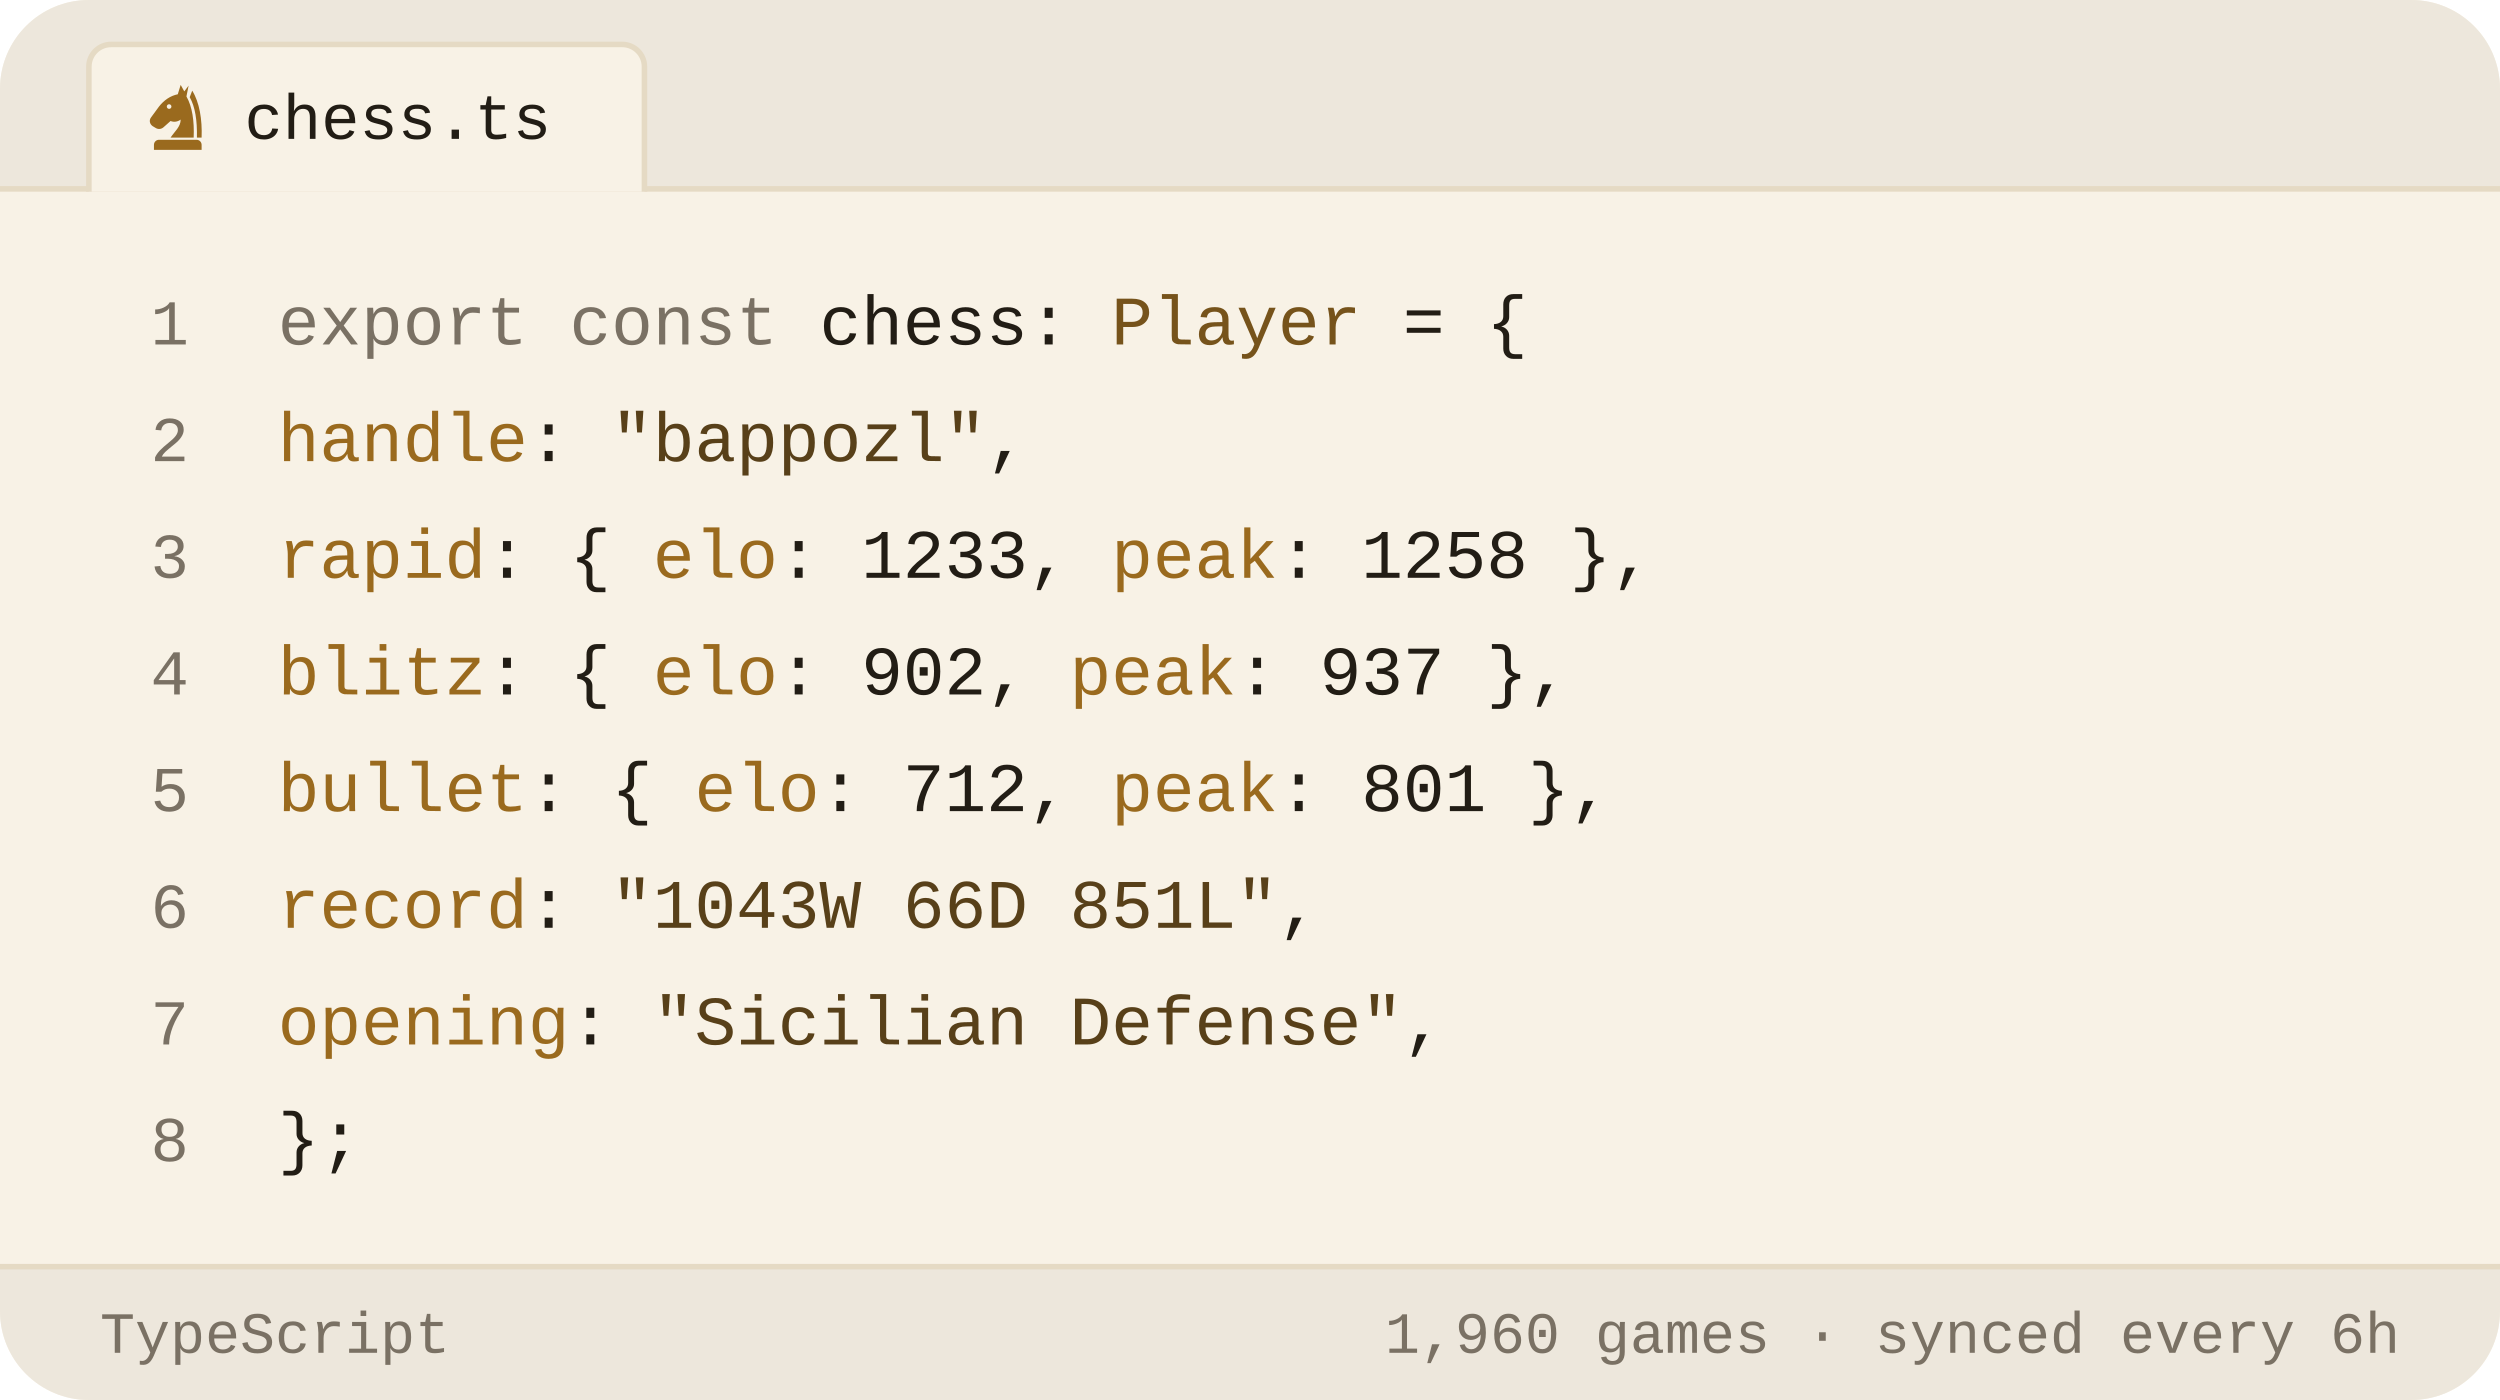
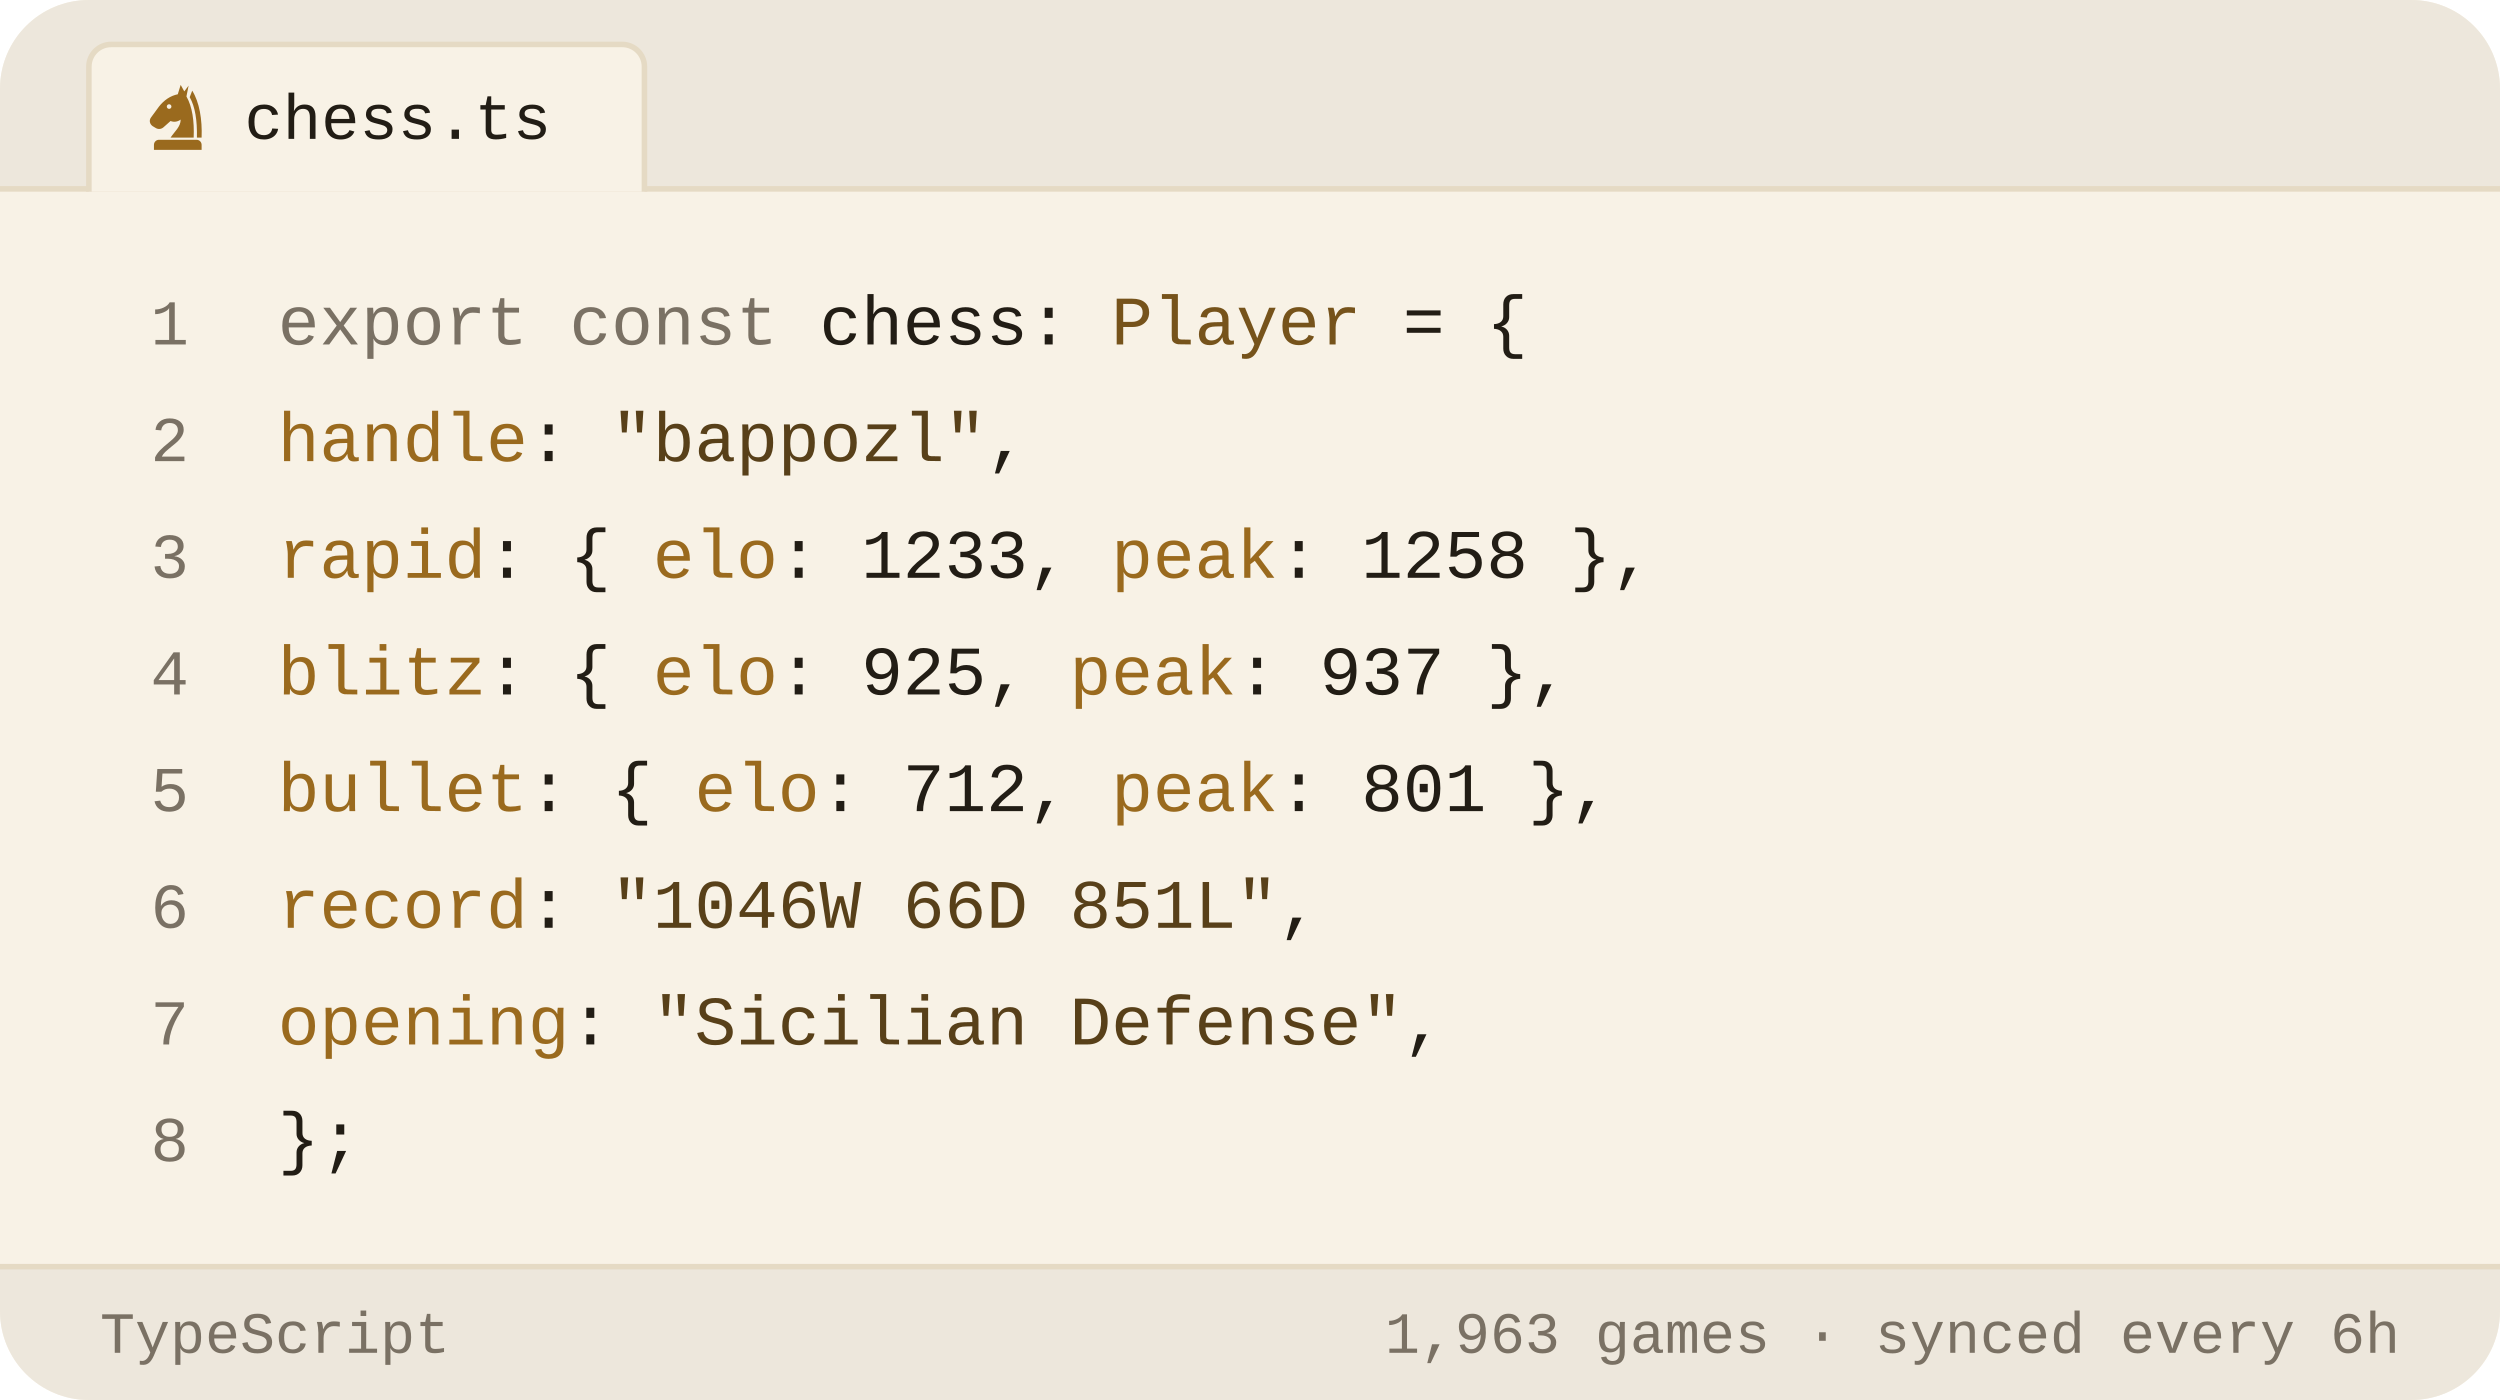
<svg xmlns="http://www.w3.org/2000/svg" viewBox="0 0 450 252" width="450" height="252" role="img" aria-label="Chess.com stats of bappozl as a TypeScript object">
  <style>svg{font-family:-apple-system,BlinkMacSystemFont,'Segoe UI',Roboto,'Helvetica Neue',Arial,sans-serif}text{fill:#221d15;white-space:pre}.bg{fill:#f8f2e6}.acc{fill:#9a6a1e}.win{fill:#0d8659}.draw{fill:#7c7f85}.loss{fill:#c0332f}.lbl{font-size:10px;font-weight:600;letter-spacing:.18em;fill:#7a7164}.cap{font-size:10.5px;font-weight:500;fill:#7a7164}.num{font-family:Georgia,'Times New Roman',Times,serif;font-weight:700;letter-spacing:-.02em}.tick{font-size:9px;font-weight:500;fill:#7a7164;opacity:.75}.dl{font-size:10px;font-weight:600}.rule{stroke:#e5dac4;stroke-width:1;fill:none}.grid{stroke:#e5dac4;stroke-width:1;fill:none;opacity:.7}.ln{fill:none;stroke:#9a6a1e;stroke-width:2;stroke-linecap:round;stroke-linejoin:round}.ring{stroke:#f8f2e6;stroke-width:2}.hollow{fill:none;stroke-width:1.5}.sq{fill:#221d15;opacity:.035}</style>
  <rect class="bg" width="450" height="252" rx="16" />
  <path d="M0 34V16a16 16 0 0 1 16-16h418a16 16 0 0 1 16 16v18z" fill="#ede7dc" />
  <line class="rule" x1="0" y1="34" x2="450" y2="34" />
  <path d="M16 34.5V12a4 4 0 0 1 4-4h92a4 4 0 0 1 4 4v22.5" fill="#f8f2e6" stroke="#e5dac4" />
  <g class="acc" transform="translate(25.5,14.5) scale(0.13)">
    <path fill-rule="evenodd" d="M54 6L50 19C40 21 31 27 24 36L13 51C10 55 11 60 15 63L20 66C24 68 28 67 31 64L40 56C45 58 50 57 54 54C54 64 46 70 40 79H72C73 56 70 36 62 22L65 7L59 15zM41.2 36a3.2 3.2 0 1 0-6.4 0 3.2 3.2 0 1 0 6.4 0z" />
    <path d="M70 14C80 30 84 54 83 79H76.5C77 55 74 36 66.5 23z" />
    <path d="M24 82h52a7 7 0 0 1 7 7v7H17v-7a7 7 0 0 1 7-7z" />
  </g>
  <text x="44" y="25" style="font-size:11.5px;font-weight:500;font-family:ui-monospace,'SF Mono',Menlo,Consolas,'Liberation Mono',monospace">chess.ts</text>
  <text x="34" y="62" text-anchor="end" style="fill:#7a7164;font-size:11.5px;font-weight:400;font-family:ui-monospace,'SF Mono',Menlo,Consolas,'Liberation Mono',monospace">1</text>
  <text x="50" y="62" style="font-size:12.5px;font-weight:400;font-family:ui-monospace,'SF Mono',Menlo,Consolas,'Liberation Mono',monospace">
    <tspan style="fill:#7a7164">export const</tspan> chess: <tspan style="fill:#76531b">Player</tspan> = {</text>
  <text x="34" y="83" text-anchor="end" style="fill:#7a7164;font-size:11.5px;font-weight:400;font-family:ui-monospace,'SF Mono',Menlo,Consolas,'Liberation Mono',monospace">2</text>
  <text x="50" y="83" style="font-size:12.5px;font-weight:400;font-family:ui-monospace,'SF Mono',Menlo,Consolas,'Liberation Mono',monospace">
    <tspan style="fill:#9a6a1e">handle</tspan>: <tspan style="fill:#584019">"bappozl"</tspan>,</text>
  <text x="34" y="104" text-anchor="end" style="fill:#7a7164;font-size:11.5px;font-weight:400;font-family:ui-monospace,'SF Mono',Menlo,Consolas,'Liberation Mono',monospace">3</text>
  <text x="50" y="104" style="font-size:12.5px;font-weight:400;font-family:ui-monospace,'SF Mono',Menlo,Consolas,'Liberation Mono',monospace">
    <tspan style="fill:#9a6a1e">rapid</tspan>:  { <tspan style="fill:#9a6a1e">elo</tspan>: <tspan style="fill:#221d15">1233</tspan>, <tspan style="fill:#9a6a1e">peak</tspan>: <tspan style="fill:#221d15">1258</tspan> },</text>
  <text x="34" y="125" text-anchor="end" style="fill:#7a7164;font-size:11.5px;font-weight:400;font-family:ui-monospace,'SF Mono',Menlo,Consolas,'Liberation Mono',monospace">4</text>
  <text x="50" y="125" style="font-size:12.5px;font-weight:400;font-family:ui-monospace,'SF Mono',Menlo,Consolas,'Liberation Mono',monospace">
-     <tspan style="fill:#9a6a1e">blitz</tspan>:  { <tspan style="fill:#9a6a1e">elo</tspan>: <tspan style="fill:#221d15">902</tspan>,  <tspan style="fill:#9a6a1e">peak</tspan>: <tspan style="fill:#221d15">937</tspan> },</text>
+     <tspan style="fill:#9a6a1e">blitz</tspan>:  { <tspan style="fill:#9a6a1e">elo</tspan>: <tspan style="fill:#221d15">925</tspan>,  <tspan style="fill:#9a6a1e">peak</tspan>: <tspan style="fill:#221d15">937</tspan> },</text>
  <text x="34" y="146" text-anchor="end" style="fill:#7a7164;font-size:11.5px;font-weight:400;font-family:ui-monospace,'SF Mono',Menlo,Consolas,'Liberation Mono',monospace">5</text>
  <text x="50" y="146" style="font-size:12.5px;font-weight:400;font-family:ui-monospace,'SF Mono',Menlo,Consolas,'Liberation Mono',monospace">
    <tspan style="fill:#9a6a1e">bullet</tspan>: { <tspan style="fill:#9a6a1e">elo</tspan>: <tspan style="fill:#221d15">712</tspan>,  <tspan style="fill:#9a6a1e">peak</tspan>: <tspan style="fill:#221d15">801</tspan> },</text>
  <text x="34" y="167" text-anchor="end" style="fill:#7a7164;font-size:11.5px;font-weight:400;font-family:ui-monospace,'SF Mono',Menlo,Consolas,'Liberation Mono',monospace">6</text>
  <text x="50" y="167" style="font-size:12.5px;font-weight:400;font-family:ui-monospace,'SF Mono',Menlo,Consolas,'Liberation Mono',monospace">
-     <tspan style="fill:#9a6a1e">record</tspan>: <tspan style="fill:#584019">"1043W 66D 851L"</tspan>,</text>
+     <tspan style="fill:#9a6a1e">record</tspan>: <tspan style="fill:#584019">"1046W 66D 851L"</tspan>,</text>
  <text x="34" y="188" text-anchor="end" style="fill:#7a7164;font-size:11.5px;font-weight:400;font-family:ui-monospace,'SF Mono',Menlo,Consolas,'Liberation Mono',monospace">7</text>
  <text x="50" y="188" style="font-size:12.5px;font-weight:400;font-family:ui-monospace,'SF Mono',Menlo,Consolas,'Liberation Mono',monospace">
    <tspan style="fill:#9a6a1e">opening</tspan>: <tspan style="fill:#584019">"Sicilian Defense"</tspan>,</text>
  <text x="34" y="209" text-anchor="end" style="fill:#7a7164;font-size:11.5px;font-weight:400;font-family:ui-monospace,'SF Mono',Menlo,Consolas,'Liberation Mono',monospace">8</text>
  <text x="50" y="209" style="font-size:12.5px;font-weight:400;font-family:ui-monospace,'SF Mono',Menlo,Consolas,'Liberation Mono',monospace">};</text>
  <path d="M0 228H450V236a16 16 0 0 1 -16 16H16a16 16 0 0 1 -16-16z" fill="#ede7dc" />
  <line class="rule" x1="0" y1="228" x2="450" y2="228" />
  <text x="18" y="243.5" style="fill:#7a7164;font-size:10.5px;font-weight:500;font-family:ui-monospace,'SF Mono',Menlo,Consolas,'Liberation Mono',monospace">TypeScript</text>
-   <text x="432" y="243.5" text-anchor="end" style="fill:#7a7164;font-size:10.5px;font-weight:500;font-family:ui-monospace,'SF Mono',Menlo,Consolas,'Liberation Mono',monospace">1,960 games · synced every 6h</text>
+   <text x="432" y="243.5" text-anchor="end" style="fill:#7a7164;font-size:10.5px;font-weight:500;font-family:ui-monospace,'SF Mono',Menlo,Consolas,'Liberation Mono',monospace">1,963 games · synced every 6h</text>
</svg>
